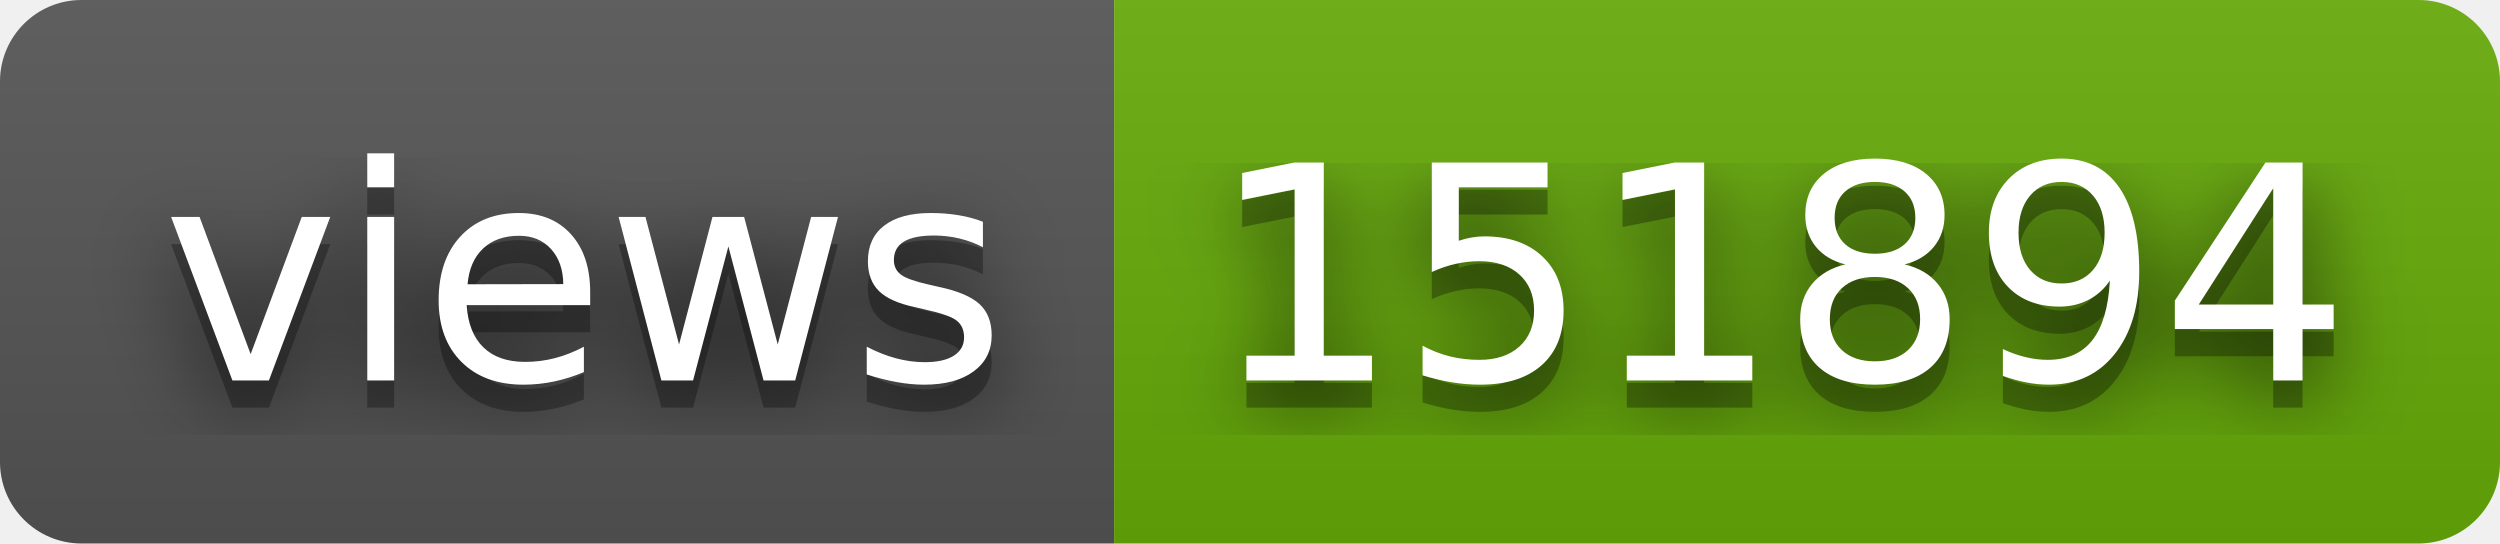
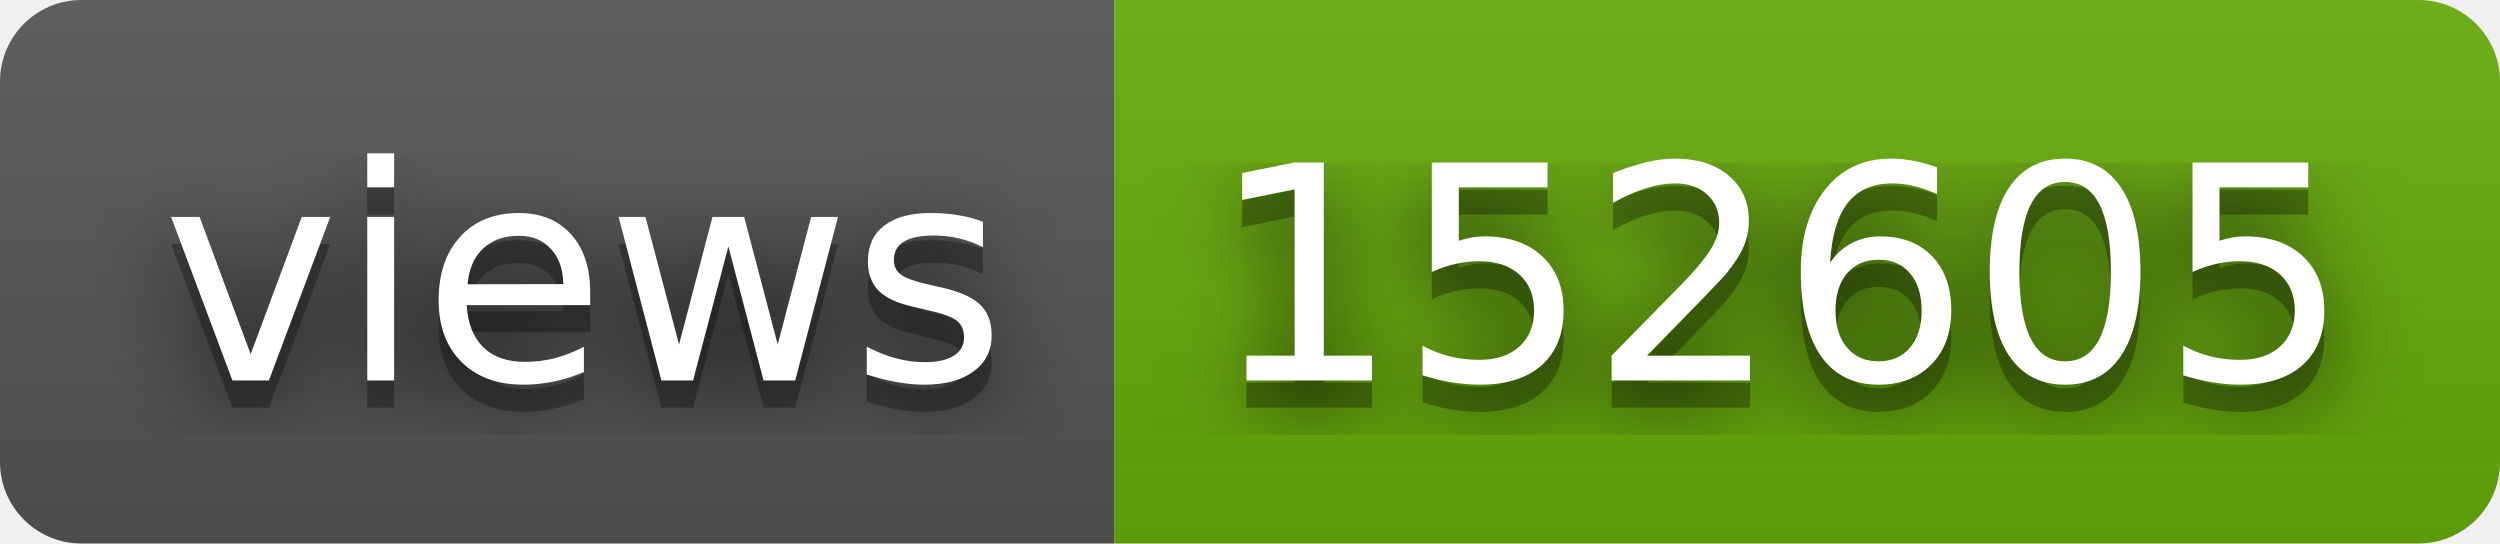
- <svg xmlns="http://www.w3.org/2000/svg" width="92" height="20" role="img" aria-label="views: 151894">
+ <svg xmlns="http://www.w3.org/2000/svg" width="92" height="20" role="img" aria-label="views: 152605">
  <filter id="blur">
    <feGaussianBlur stdDeviation="16" />
  </filter>
  <linearGradient id="s" x2="0" y2="100%">
    <stop offset="0" stop-color="#bbb" stop-opacity=".1" />
    <stop offset="1" stop-opacity=".1" />
  </linearGradient>
  <clipPath id="r">
    <rect width="92" height="20" rx="3" />
  </clipPath>
  <g clip-path="url(#r)">
    <rect width="41" height="20" fill="#555" />
    <rect x="41" width="51" height="20" fill="#67ac09" />
    <rect width="92" height="20" fill="url(#s)" />
  </g>
  <g fill="#fff" text-anchor="middle" font-family="Verdana,Geneva,DejaVu Sans,sans-serif" text-rendering="geometricPrecision" font-size="110">
    <g transform="scale(.1)">
      <g aria-hidden="true" fill="#010101">
        <text x="215" y="150" fill-opacity=".8" filter="url(#blur)" textLength="310">views</text>
        <text x="215" y="150" fill-opacity=".3" textLength="310">views</text>
      </g>
      <text x="215" y="140" textLength="310">views</text>
    </g>
    <g transform="scale(.1)">
      <g aria-hidden="true" fill="#010101">
-         <text x="655" y="150" fill-opacity=".8" filter="url(#blur)" textLength="410">151894</text>
-         <text x="655" y="150" fill-opacity=".3" textLength="410">151894</text>
+         <text x="655" y="150" fill-opacity=".8" filter="url(#blur)" textLength="410">152605</text>
+         <text x="655" y="150" fill-opacity=".3" textLength="410">152605</text>
      </g>
-       <text x="655" y="140" textLength="410">151894</text>
+       <text x="655" y="140" textLength="410">152605</text>
    </g>
  </g>
</svg>
